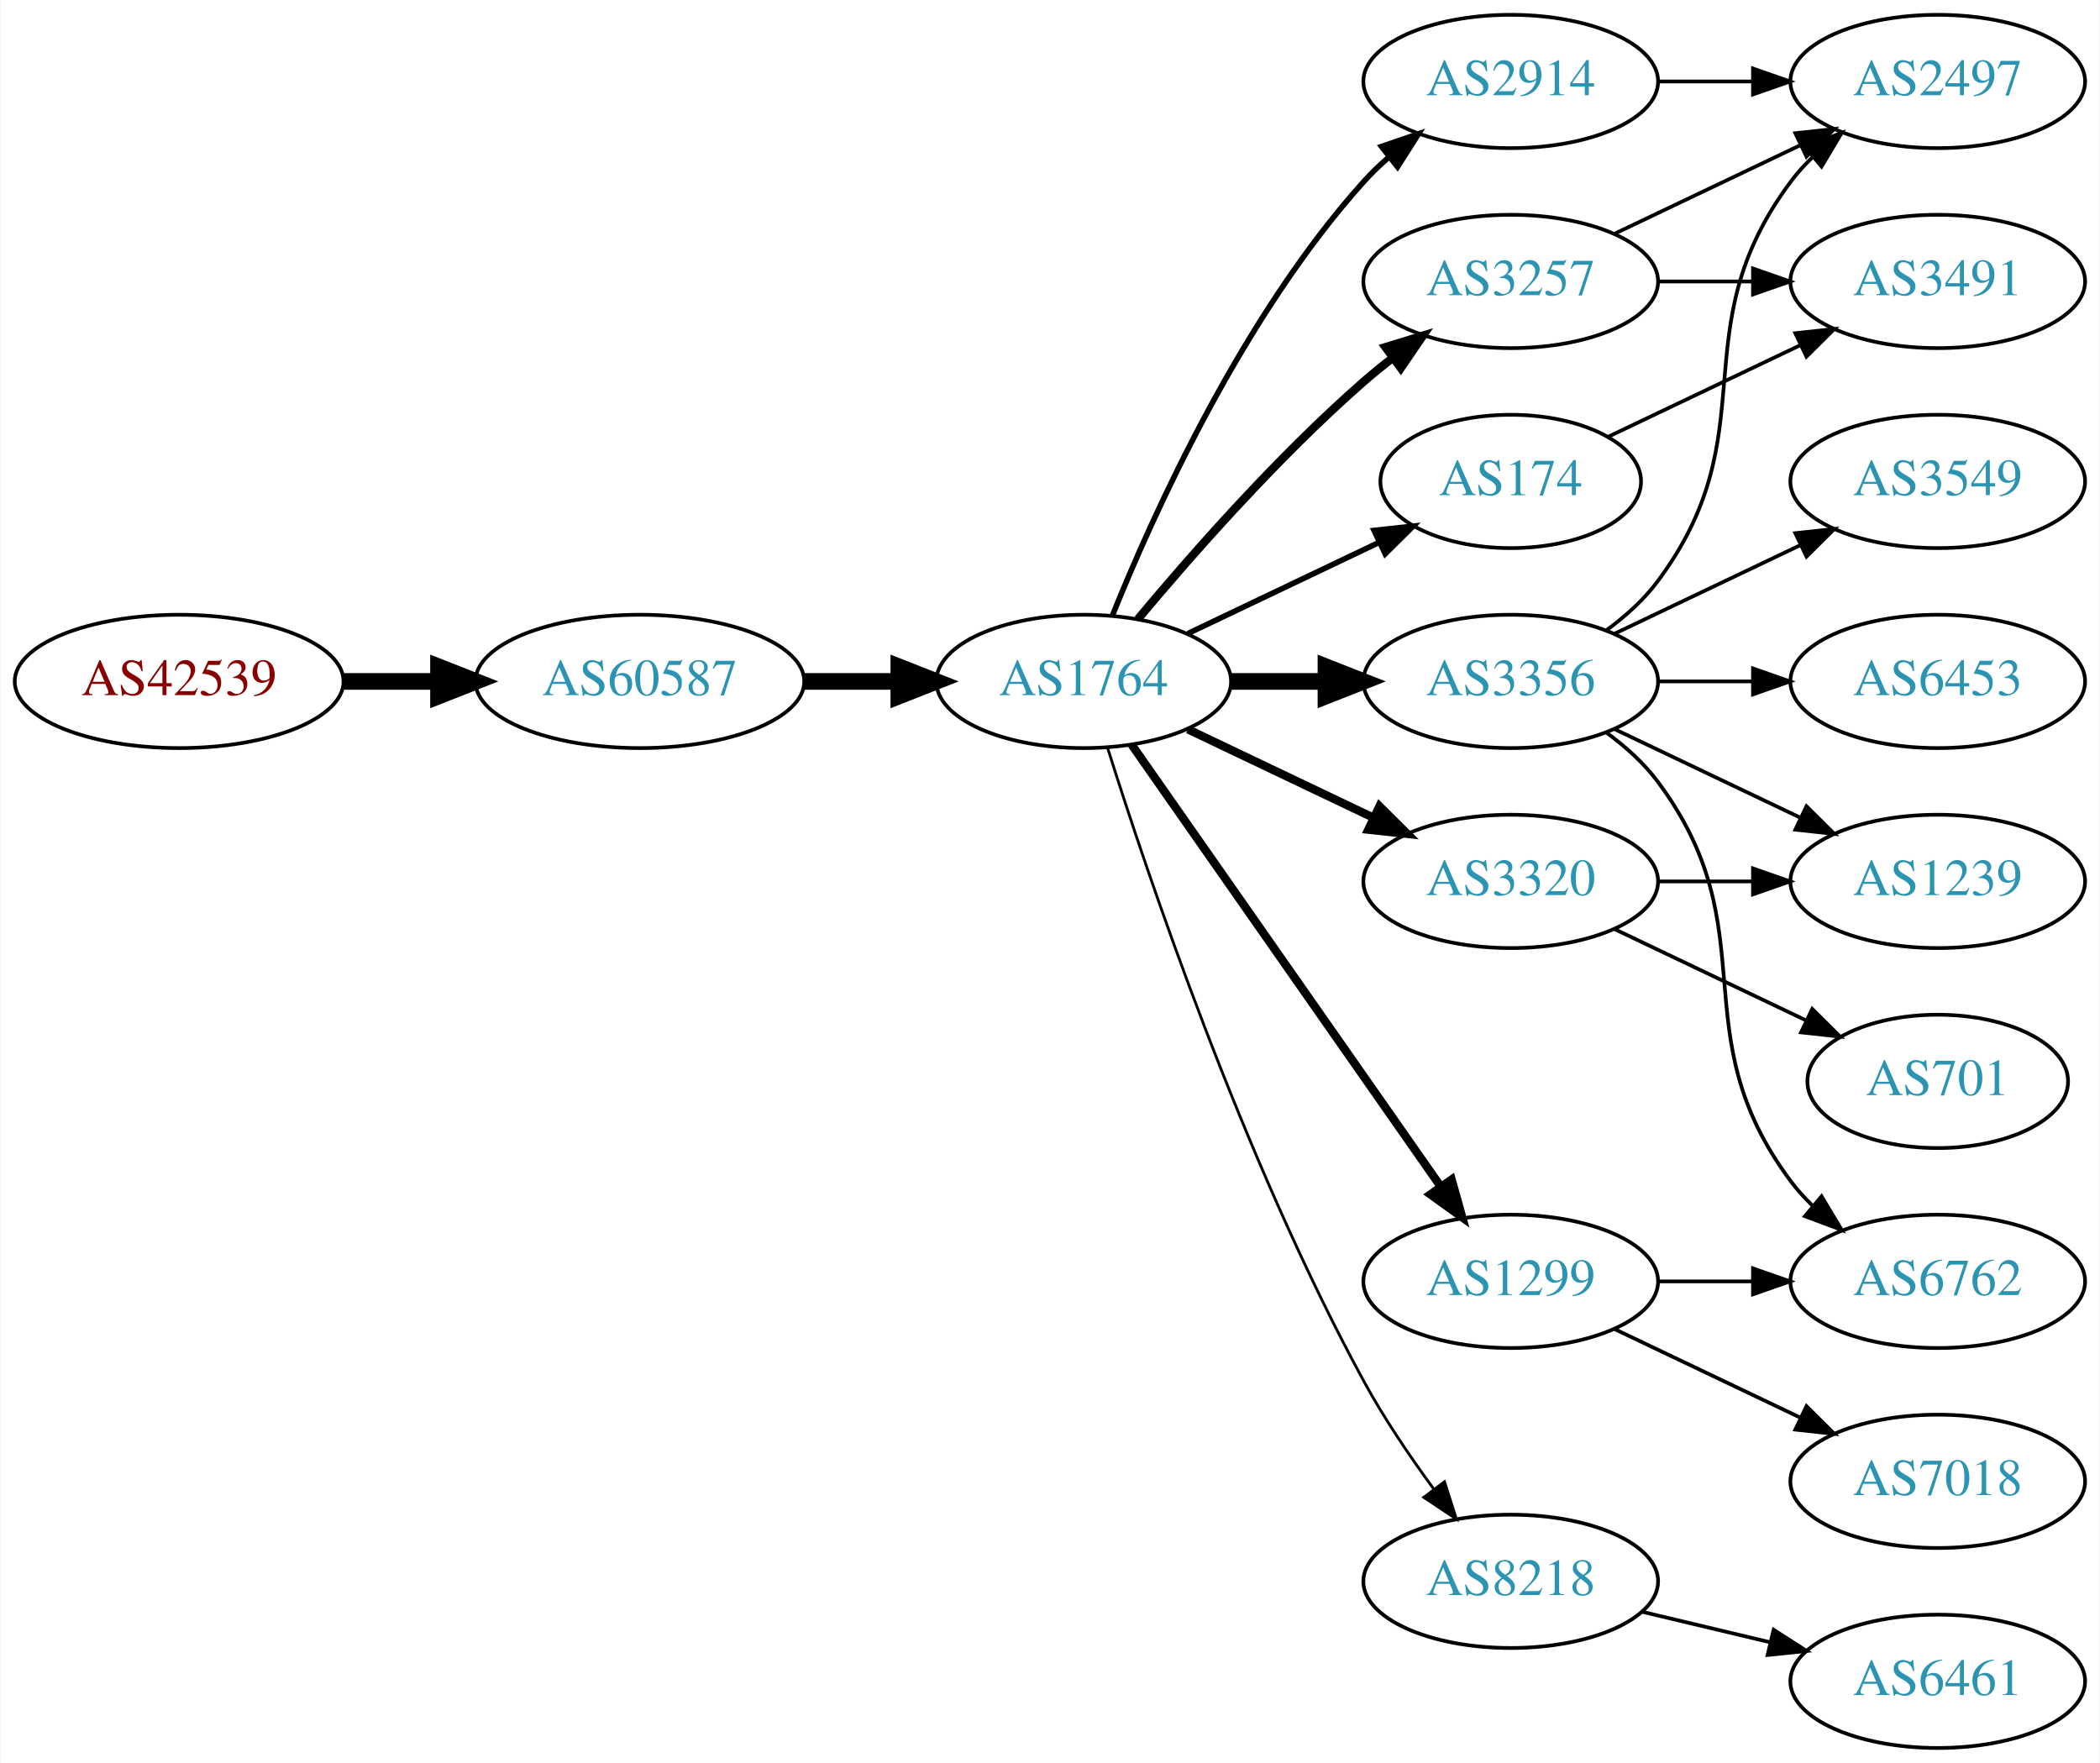
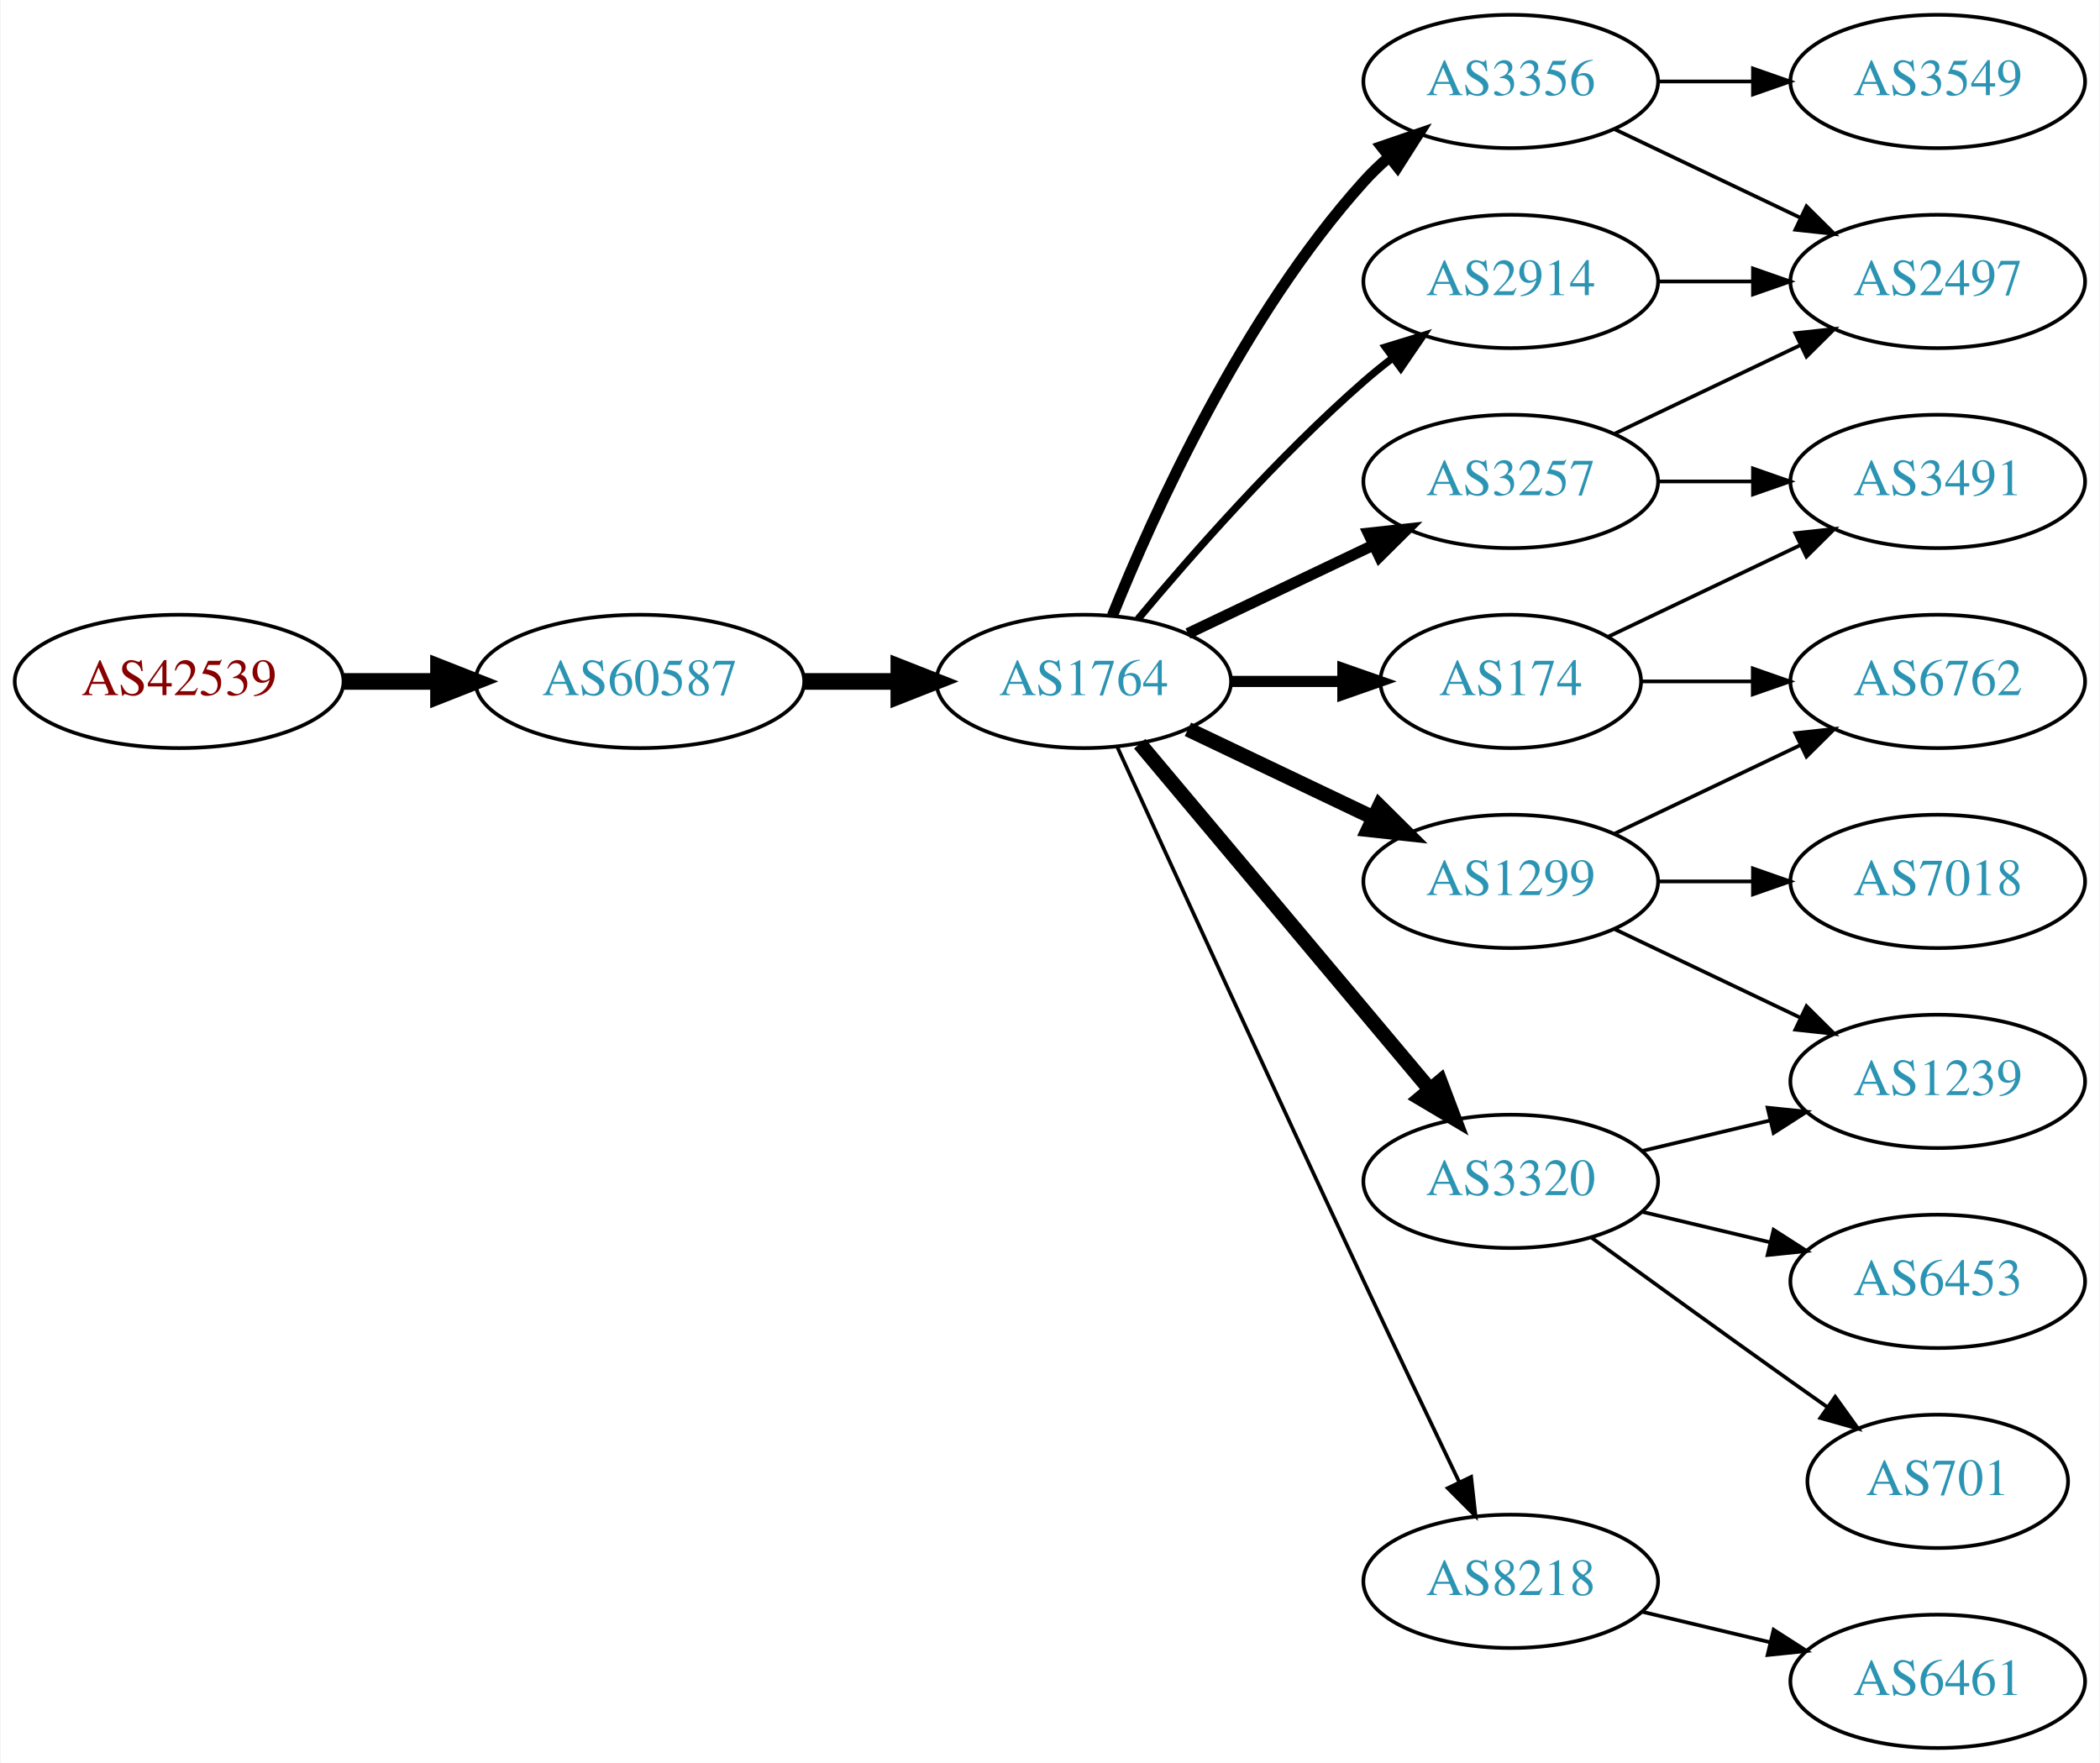
<svg xmlns="http://www.w3.org/2000/svg" xmlns:xlink="http://www.w3.org/1999/xlink" width="567pt" height="476pt" viewBox="0.00 0.00 566.66 476.00">
  <g id="graph0" class="graph" transform="scale(1 1) rotate(0) translate(4 472)">
    <polygon fill="white" stroke="none" points="-4,4 -4,-472 562.663,-472 562.663,4 -4,4" />
    <g id="node1" class="node">
      <g id="a_node1">
        <a xlink:href="/asn/42539" xlink:title="AS42539 ~ styrion [AT]">
          <ellipse fill="#ffffff" stroke="black" cx="44.196" cy="-288" rx="44.393" ry="18" />
          <text text-anchor="middle" x="44.196" y="-284.3" font-family="Times,serif" font-size="14.00" fill="#880000">AS42539</text>
        </a>
      </g>
    </g>
    <g id="node2" class="node">
      <g id="a_node2">
        <a xlink:href="/asn/60587" xlink:title="AS60587 ~ XINON GmbH [AT]">
          <ellipse fill="#ffffff" stroke="black" cx="168.588" cy="-288" rx="44.393" ry="18" />
          <text text-anchor="middle" x="168.588" y="-284.3" font-family="Times,serif" font-size="14.00" fill="#2c94b3">AS60587</text>
        </a>
      </g>
    </g>
    <g id="edge1" class="edge">
      <path fill="none" stroke="black" stroke-width="4.5" d="M88.692,-288C96.898,-288 105.569,-288 114.041,-288" />
      <polygon fill="black" stroke="black" stroke-width="4.5" points="114.233,-291.938 124.233,-288 114.233,-284.063 114.233,-291.938" />
    </g>
    <g id="node3" class="node">
      <g id="a_node3">
        <a xlink:href="/asn/1764" xlink:title="AS1764 ~ NEXTLAYER-AS [AT]">
          <ellipse fill="#ffffff" stroke="black" cx="288.431" cy="-288" rx="39.794" ry="18" />
          <text text-anchor="middle" x="288.431" y="-284.3" font-family="Times,serif" font-size="14.00" fill="#2c94b3">AS1764</text>
        </a>
      </g>
    </g>
    <g id="edge2" class="edge">
      <path fill="none" stroke="black" stroke-width="4.5" d="M212.799,-288C221.112,-288 229.875,-288 238.357,-288" />
      <polygon fill="black" stroke="black" stroke-width="4.5" points="238.516,-291.938 248.516,-288 238.516,-284.063 238.516,-291.938" />
    </g>
    <g id="node4" class="node">
      <g id="a_node4">
-         <a xlink:href="/asn/3257" xlink:title="AS3257 ~ GTT [DE]">
-           <ellipse fill="#ffffff" stroke="black" cx="403.724" cy="-396" rx="39.794" ry="18" />
-           <text text-anchor="middle" x="403.724" y="-392.3" font-family="Times,serif" font-size="14.00" fill="#2c94b3">AS3257</text>
+         <a xlink:href="/asn/174" xlink:title="AS174 ~ Cogent Communications [US]">
+           <ellipse fill="#ffffff" stroke="black" cx="403.724" cy="-288" rx="35.194" ry="18" />
+           <text text-anchor="middle" x="403.724" y="-284.3" font-family="Times,serif" font-size="14.00" fill="#2c94b3">AS174</text>
        </a>
      </g>
    </g>
    <g id="edge3" class="edge">
-       <path fill="none" stroke="black" stroke-width="2.25" d="M303.061,-304.817C317.343,-321.929 340.89,-348.745 364.077,-369 366.543,-371.154 369.182,-373.294 371.879,-375.372" />
-       <polygon fill="black" stroke="black" stroke-width="2.25" points="369.904,-378.264 380.033,-381.37 374.052,-372.625 369.904,-378.264" />
+       <path fill="none" stroke="black" stroke-width="3" d="M328.103,-288C337.808,-288 348.299,-288 358.262,-288" />
+       <polygon fill="black" stroke="black" stroke-width="3" points="358.398,-291.5 368.398,-288 358.398,-284.5 358.398,-291.5" />
    </g>
    <g id="node5" class="node">
      <g id="a_node5">
-         <a xlink:href="/asn/2914" xlink:title="AS2914 ~ NTT America, Inc. [US]">
-           <ellipse fill="#ffffff" stroke="black" cx="403.724" cy="-450" rx="39.794" ry="18" />
-           <text text-anchor="middle" x="403.724" y="-446.3" font-family="Times,serif" font-size="14.00" fill="#2c94b3">AS2914</text>
+         <a xlink:href="/asn/3257" xlink:title="AS3257 ~ GTT [DE]">
+           <ellipse fill="#ffffff" stroke="black" cx="403.724" cy="-342" rx="39.794" ry="18" />
+           <text text-anchor="middle" x="403.724" y="-338.3" font-family="Times,serif" font-size="14.00" fill="#2c94b3">AS3257</text>
        </a>
      </g>
    </g>
    <g id="edge4" class="edge">
-       <path fill="none" stroke="black" stroke-width="1.5" d="M296.179,-305.787C307.23,-333.243 331.283,-386.578 364.077,-423 366.08,-425.224 368.298,-427.363 370.631,-429.397" />
-       <polygon fill="black" stroke="black" stroke-width="1.5" points="368.829,-432.433 378.85,-435.873 373.161,-426.935 368.829,-432.433" />
+       <path fill="none" stroke="black" stroke-width="3" d="M316.567,-300.934C331.561,-308.081 350.382,-317.052 366.605,-324.785" />
+       <polygon fill="black" stroke="black" stroke-width="3" points="365.276,-328.028 375.809,-329.171 368.288,-321.709 365.276,-328.028" />
    </g>
    <g id="node6" class="node">
      <g id="a_node6">
        <a xlink:href="/asn/3356" xlink:title="AS3356 ~ Level 3 Parent, LLC [US]">
-           <ellipse fill="#ffffff" stroke="black" cx="403.724" cy="-288" rx="39.794" ry="18" />
-           <text text-anchor="middle" x="403.724" y="-284.3" font-family="Times,serif" font-size="14.00" fill="#2c94b3">AS3356</text>
+           <ellipse fill="#ffffff" stroke="black" cx="403.724" cy="-450" rx="39.794" ry="18" />
+           <text text-anchor="middle" x="403.724" y="-446.3" font-family="Times,serif" font-size="14.00" fill="#2c94b3">AS3356</text>
        </a>
      </g>
    </g>
    <g id="edge5" class="edge">
-       <path fill="none" stroke="black" stroke-width="4.5" d="M328.103,-288C336.306,-288 345.07,-288 353.602,-288" />
-       <polygon fill="black" stroke="black" stroke-width="4.5" points="353.841,-291.938 363.841,-288 353.841,-284.063 353.841,-291.938" />
+       <path fill="none" stroke="black" stroke-width="3" d="M296.179,-305.787C307.23,-333.243 331.283,-386.578 364.077,-423 366.08,-425.224 368.298,-427.363 370.631,-429.397" />
+       <polygon fill="black" stroke="black" stroke-width="3" points="368.829,-432.433 378.85,-435.873 373.161,-426.935 368.829,-432.433" />
    </g>
    <g id="node7" class="node">
      <g id="a_node7">
-         <a xlink:href="/asn/3320" xlink:title="AS3320 ~ DTAG [DE]">
+         <a xlink:href="/asn/1299" xlink:title="AS1299 ~ Telia Carrier [EU]">
          <ellipse fill="#ffffff" stroke="black" cx="403.724" cy="-234" rx="39.794" ry="18" />
-           <text text-anchor="middle" x="403.724" y="-230.3" font-family="Times,serif" font-size="14.00" fill="#2c94b3">AS3320</text>
+           <text text-anchor="middle" x="403.724" y="-230.3" font-family="Times,serif" font-size="14.00" fill="#2c94b3">AS1299</text>
        </a>
      </g>
    </g>
    <g id="edge6" class="edge">
-       <path fill="none" stroke="black" stroke-width="2.25" d="M316.567,-275.066C331.561,-267.919 350.382,-258.948 366.605,-251.215" />
-       <polygon fill="black" stroke="black" stroke-width="2.25" points="368.288,-254.291 375.809,-246.829 365.276,-247.972 368.288,-254.291" />
+       <path fill="none" stroke="black" stroke-width="4" d="M316.567,-275.066C331.561,-267.919 350.382,-258.948 366.605,-251.215" />
+       <polygon fill="black" stroke="black" stroke-width="4" points="368.288,-254.291 375.809,-246.829 365.276,-247.972 368.288,-254.291" />
    </g>
    <g id="node8" class="node">
      <g id="a_node8">
-         <a xlink:href="/asn/1299" xlink:title="AS1299 ~ Telia Carrier [EU]">
-           <ellipse fill="#ffffff" stroke="black" cx="403.724" cy="-126" rx="39.794" ry="18" />
-           <text text-anchor="middle" x="403.724" y="-122.3" font-family="Times,serif" font-size="14.00" fill="#2c94b3">AS1299</text>
+         <a xlink:href="/asn/3320" xlink:title="AS3320 ~ DTAG [DE]">
+           <ellipse fill="#ffffff" stroke="black" cx="403.724" cy="-153" rx="39.794" ry="18" />
+           <text text-anchor="middle" x="403.724" y="-149.3" font-family="Times,serif" font-size="14.00" fill="#2c94b3">AS3320</text>
        </a>
      </g>
    </g>
    <g id="edge7" class="edge">
-       <path fill="none" stroke="black" stroke-width="2.25" d="M301.341,-270.969C321.263,-242.483 361.452,-185.015 384.802,-151.626" />
-       <polygon fill="black" stroke="black" stroke-width="2.25" points="387.769,-153.491 390.632,-143.29 382.033,-149.479 387.769,-153.491" />
+       <path fill="none" stroke="black" stroke-width="4" d="M303.55,-271.175C323.225,-247.731 359.029,-205.066 381.808,-177.924" />
+       <polygon fill="black" stroke="black" stroke-width="4" points="384.679,-179.947 388.426,-170.037 379.317,-175.447 384.679,-179.947" />
    </g>
    <g id="node9" class="node">
      <g id="a_node9">
-         <a xlink:href="/asn/174" xlink:title="AS174 ~ Cogent Communications [US]">
-           <ellipse fill="#ffffff" stroke="black" cx="403.724" cy="-342" rx="35.194" ry="18" />
-           <text text-anchor="middle" x="403.724" y="-338.3" font-family="Times,serif" font-size="14.00" fill="#2c94b3">AS174</text>
+         <a xlink:href="/asn/2914" xlink:title="AS2914 ~ NTT America, Inc. [US]">
+           <ellipse fill="#ffffff" stroke="black" cx="403.724" cy="-396" rx="39.794" ry="18" />
+           <text text-anchor="middle" x="403.724" y="-392.3" font-family="Times,serif" font-size="14.00" fill="#2c94b3">AS2914</text>
        </a>
      </g>
    </g>
    <g id="edge8" class="edge">
-       <path fill="none" stroke="black" stroke-width="1.5" d="M316.567,-300.934C331.999,-308.29 351.485,-317.577 368.02,-325.459" />
-       <polygon fill="black" stroke="black" stroke-width="1.5" points="366.828,-328.768 377.361,-329.911 369.84,-322.449 366.828,-328.768" />
+       <path fill="none" stroke="black" stroke-width="2" d="M303.061,-304.817C317.343,-321.929 340.89,-348.745 364.077,-369 366.543,-371.154 369.182,-373.294 371.879,-375.372" />
+       <polygon fill="black" stroke="black" stroke-width="2" points="369.904,-378.264 380.033,-381.37 374.052,-372.625 369.904,-378.264" />
    </g>
    <g id="node10" class="node">
      <g id="a_node10">
        <a xlink:href="/asn/8218" xlink:title="AS8218 ~ legacy Neotelecoms [FR]">
          <ellipse fill="#ffffff" stroke="black" cx="403.724" cy="-45" rx="39.794" ry="18" />
          <text text-anchor="middle" x="403.724" y="-41.3" font-family="Times,serif" font-size="14.00" fill="#2c94b3">AS8218</text>
        </a>
      </g>
    </g>
    <g id="edge9" class="edge">
-       <path fill="none" stroke="black" stroke-width="0.75" d="M294.852,-270.159C305.623,-235.854 331.514,-158.797 364.077,-99 369.509,-89.026 376.483,-78.731 383.009,-69.84" />
-       <polygon fill="black" stroke="black" stroke-width="0.75" points="385.842,-71.895 389.062,-61.802 380.251,-67.684 385.842,-71.895" />
+       <path fill="none" stroke="black" d="M297.418,-270.464C310.994,-240.704 339.491,-178.43 364.077,-126 372.568,-107.892 382.261,-87.579 389.815,-71.825" />
+       <polygon fill="black" stroke="black" points="393.039,-73.195 394.212,-62.665 386.729,-70.165 393.039,-73.195" />
    </g>
    <g id="node11" class="node">
      <g id="a_node11">
-         <a xlink:href="/asn/2497" xlink:title="AS2497 ~ Internet Initiative Japan Inc. [JP]">
-           <ellipse fill="#ffffff" stroke="black" cx="519.017" cy="-450" rx="39.794" ry="18" />
-           <text text-anchor="middle" x="519.017" y="-446.3" font-family="Times,serif" font-size="14.00" fill="#2c94b3">AS2497</text>
+         <a xlink:href="/asn/3491" xlink:title="AS3491 ~ PCCW Global, Inc. [US]">
+           <ellipse fill="#ffffff" stroke="black" cx="519.017" cy="-342" rx="39.794" ry="18" />
+           <text text-anchor="middle" x="519.017" y="-338.3" font-family="Times,serif" font-size="14.00" fill="#2c94b3">AS3491</text>
        </a>
      </g>
    </g>
    <g id="edge10" class="edge">
-       <path fill="none" stroke="black" d="M431.86,-408.934C446.854,-416.081 465.675,-425.052 481.898,-432.785" />
-       <polygon fill="black" stroke="black" points="480.569,-436.028 491.102,-437.171 483.581,-429.709 480.569,-436.028" />
+       <path fill="none" stroke="black" d="M430.149,-300.119C445.452,-307.413 465.175,-316.814 482.057,-324.86" />
+       <polygon fill="black" stroke="black" points="480.564,-328.026 491.097,-329.169 483.576,-321.707 480.564,-328.026" />
    </g>
    <g id="node12" class="node">
      <g id="a_node12">
-         <a xlink:href="/asn/3491" xlink:title="AS3491 ~ PCCW Global, Inc. [US]">
-           <ellipse fill="#ffffff" stroke="black" cx="519.017" cy="-396" rx="39.794" ry="18" />
-           <text text-anchor="middle" x="519.017" y="-392.3" font-family="Times,serif" font-size="14.00" fill="#2c94b3">AS3491</text>
+         <a xlink:href="/asn/6762" xlink:title="AS6762 ~ TELECOM ITALIA SPARKLE S.p.A. [IT]">
+           <ellipse fill="#ffffff" stroke="black" cx="519.017" cy="-288" rx="39.794" ry="18" />
+           <text text-anchor="middle" x="519.017" y="-284.3" font-family="Times,serif" font-size="14.00" fill="#2c94b3">AS6762</text>
        </a>
      </g>
    </g>
    <g id="edge11" class="edge">
-       <path fill="none" stroke="black" d="M443.396,-396C451.599,-396 460.363,-396 468.895,-396" />
-       <polygon fill="black" stroke="black" points="469.134,-399.5 479.134,-396 469.134,-392.5 469.134,-399.5" />
+       <path fill="none" stroke="black" d="M439.023,-288C448.4,-288 458.75,-288 468.785,-288" />
+       <polygon fill="black" stroke="black" points="469.074,-291.5 479.074,-288 469.074,-284.5 469.074,-291.5" />
    </g>
    <g id="edge12" class="edge">
-       <path fill="none" stroke="black" d="M443.396,-450C451.599,-450 460.363,-450 468.895,-450" />
-       <polygon fill="black" stroke="black" points="469.134,-453.5 479.134,-450 469.134,-446.5 469.134,-453.5" />
-     </g>
-     <g id="edge16" class="edge">
-       <path fill="none" stroke="black" d="M429.655,-301.882C434.731,-305.611 439.649,-310.016 443.37,-315 473.642,-355.542 449.099,-382.458 479.37,-423 481.115,-425.336 483.122,-427.545 485.285,-429.617" />
-       <polygon fill="black" stroke="black" points="483.163,-432.405 493.086,-436.118 487.645,-427.027 483.163,-432.405" />
+       <path fill="none" stroke="black" d="M443.396,-342C451.599,-342 460.363,-342 468.895,-342" />
+       <polygon fill="black" stroke="black" points="469.134,-345.5 479.134,-342 469.134,-338.5 469.134,-345.5" />
    </g>
    <g id="node13" class="node">
      <g id="a_node13">
-         <a xlink:href="/asn/6453" xlink:title="AS6453 ~ TATA COMMUNICATIONS (AMERICA) INC [US]">
-           <ellipse fill="#ffffff" stroke="black" cx="519.017" cy="-288" rx="39.794" ry="18" />
-           <text text-anchor="middle" x="519.017" y="-284.3" font-family="Times,serif" font-size="14.00" fill="#2c94b3">AS6453</text>
+         <a xlink:href="/asn/2497" xlink:title="AS2497 ~ Internet Initiative Japan Inc. [JP]">
+           <ellipse fill="#ffffff" stroke="black" cx="519.017" cy="-396" rx="39.794" ry="18" />
+           <text text-anchor="middle" x="519.017" y="-392.3" font-family="Times,serif" font-size="14.00" fill="#2c94b3">AS2497</text>
        </a>
      </g>
    </g>
    <g id="edge13" class="edge">
-       <path fill="none" stroke="black" d="M443.396,-288C451.599,-288 460.363,-288 468.895,-288" />
-       <polygon fill="black" stroke="black" points="469.134,-291.5 479.134,-288 469.134,-284.5 469.134,-291.5" />
+       <path fill="none" stroke="black" d="M431.86,-354.934C446.854,-362.081 465.675,-371.052 481.898,-378.785" />
+       <polygon fill="black" stroke="black" points="480.569,-382.028 491.102,-383.171 483.581,-375.709 480.569,-382.028" />
+     </g>
+     <g id="edge15" class="edge">
+       <path fill="none" stroke="black" d="M431.86,-437.066C446.854,-429.919 465.675,-420.948 481.898,-413.215" />
+       <polygon fill="black" stroke="black" points="483.581,-416.291 491.102,-408.829 480.569,-409.972 483.581,-416.291" />
    </g>
    <g id="node14" class="node">
      <g id="a_node14">
        <a xlink:href="/asn/3549" xlink:title="AS3549 ~ Level 3 Parent, LLC [US]">
-           <ellipse fill="#ffffff" stroke="black" cx="519.017" cy="-342" rx="39.794" ry="18" />
-           <text text-anchor="middle" x="519.017" y="-338.3" font-family="Times,serif" font-size="14.00" fill="#2c94b3">AS3549</text>
+           <ellipse fill="#ffffff" stroke="black" cx="519.017" cy="-450" rx="39.794" ry="18" />
+           <text text-anchor="middle" x="519.017" y="-446.3" font-family="Times,serif" font-size="14.00" fill="#2c94b3">AS3549</text>
        </a>
      </g>
    </g>
    <g id="edge14" class="edge">
-       <path fill="none" stroke="black" d="M431.86,-300.934C446.854,-308.081 465.675,-317.052 481.898,-324.785" />
-       <polygon fill="black" stroke="black" points="480.569,-328.028 491.102,-329.171 483.581,-321.709 480.569,-328.028" />
+       <path fill="none" stroke="black" d="M443.396,-450C451.599,-450 460.363,-450 468.895,-450" />
+       <polygon fill="black" stroke="black" points="469.134,-453.5 479.134,-450 469.134,-446.5 469.134,-453.5" />
+     </g>
+     <g id="edge18" class="edge">
+       <path fill="none" stroke="black" d="M431.86,-246.934C446.854,-254.081 465.675,-263.052 481.898,-270.785" />
+       <polygon fill="black" stroke="black" points="480.569,-274.028 491.102,-275.171 483.581,-267.709 480.569,-274.028" />
    </g>
    <g id="node15" class="node">
      <g id="a_node15">
-         <a xlink:href="/asn/6762" xlink:title="AS6762 ~ TELECOM ITALIA SPARKLE S.p.A. [IT]">
-           <ellipse fill="#ffffff" stroke="black" cx="519.017" cy="-126" rx="39.794" ry="18" />
-           <text text-anchor="middle" x="519.017" y="-122.3" font-family="Times,serif" font-size="14.00" fill="#2c94b3">AS6762</text>
-         </a>
-       </g>
-     </g>
-     <g id="edge15" class="edge">
-       <path fill="none" stroke="black" d="M429.655,-274.118C434.731,-270.389 439.649,-265.984 443.37,-261 473.642,-220.458 449.099,-193.542 479.37,-153 481.115,-150.664 483.122,-148.455 485.285,-146.383" />
-       <polygon fill="black" stroke="black" points="487.645,-148.973 493.086,-139.882 483.163,-143.595 487.645,-148.973" />
+         <a xlink:href="/asn/1239" xlink:title="AS1239 ~ Sprint [US]">
+           <ellipse fill="#ffffff" stroke="black" cx="519.017" cy="-180" rx="39.794" ry="18" />
+           <text text-anchor="middle" x="519.017" y="-176.3" font-family="Times,serif" font-size="14.00" fill="#2c94b3">AS1239</text>
+         </a>
+       </g>
+     </g>
+     <g id="edge16" class="edge">
+       <path fill="none" stroke="black" d="M431.86,-221.066C446.854,-213.919 465.675,-204.948 481.898,-197.215" />
+       <polygon fill="black" stroke="black" points="483.581,-200.291 491.102,-192.829 480.569,-193.972 483.581,-200.291" />
    </g>
    <g id="node16" class="node">
      <g id="a_node16">
-         <a xlink:href="/asn/1239" xlink:title="AS1239 ~ Sprint [US]">
+         <a xlink:href="/asn/7018" xlink:title="AS7018 ~ AT&amp;T Services, Inc. [US]">
          <ellipse fill="#ffffff" stroke="black" cx="519.017" cy="-234" rx="39.794" ry="18" />
-           <text text-anchor="middle" x="519.017" y="-230.3" font-family="Times,serif" font-size="14.00" fill="#2c94b3">AS1239</text>
+           <text text-anchor="middle" x="519.017" y="-230.3" font-family="Times,serif" font-size="14.00" fill="#2c94b3">AS7018</text>
        </a>
      </g>
    </g>
    <g id="edge17" class="edge">
-       <path fill="none" stroke="black" d="M431.86,-275.066C446.854,-267.919 465.675,-258.948 481.898,-251.215" />
-       <polygon fill="black" stroke="black" points="483.581,-254.291 491.102,-246.829 480.569,-247.972 483.581,-254.291" />
-     </g>
-     <g id="edge18" class="edge">
      <path fill="none" stroke="black" d="M443.396,-234C451.599,-234 460.363,-234 468.895,-234" />
      <polygon fill="black" stroke="black" points="469.134,-237.5 479.134,-234 469.134,-230.5 469.134,-237.5" />
+     </g>
+     <g id="edge19" class="edge">
+       <path fill="none" stroke="black" d="M439.331,-161.248C450.202,-163.838 462.357,-166.735 473.799,-169.462" />
+       <polygon fill="black" stroke="black" points="473.082,-172.889 483.621,-171.803 474.705,-166.08 473.082,-172.889" />
    </g>
    <g id="node17" class="node">
      <g id="a_node17">
        <a xlink:href="/asn/701" xlink:title="AS701 ~ UUNET [US]">
-           <ellipse fill="#ffffff" stroke="black" cx="519.017" cy="-180" rx="35.194" ry="18" />
-           <text text-anchor="middle" x="519.017" y="-176.3" font-family="Times,serif" font-size="14.00" fill="#2c94b3">AS701</text>
-         </a>
-       </g>
-     </g>
-     <g id="edge19" class="edge">
-       <path fill="none" stroke="black" d="M431.86,-221.066C447.292,-213.71 466.778,-204.423 483.313,-196.541" />
-       <polygon fill="black" stroke="black" points="485.133,-199.551 492.654,-192.089 482.121,-193.232 485.133,-199.551" />
+           <ellipse fill="#ffffff" stroke="black" cx="519.017" cy="-72" rx="35.194" ry="18" />
+           <text text-anchor="middle" x="519.017" y="-68.3" font-family="Times,serif" font-size="14.00" fill="#2c94b3">AS701</text>
+         </a>
+       </g>
    </g>
    <g id="edge20" class="edge">
-       <path fill="none" stroke="black" d="M443.396,-126C451.599,-126 460.363,-126 468.895,-126" />
-       <polygon fill="black" stroke="black" points="469.134,-129.5 479.134,-126 469.134,-122.5 469.134,-129.5" />
+       <path fill="none" stroke="black" d="M425.572,-137.778C440.506,-126.909 461.12,-111.975 479.37,-99 482.581,-96.718 485.95,-94.339 489.304,-91.982" />
+       <polygon fill="black" stroke="black" points="491.332,-94.834 497.515,-86.23 487.316,-89.101 491.332,-94.834" />
    </g>
    <g id="node18" class="node">
      <g id="a_node18">
-         <a xlink:href="/asn/7018" xlink:title="AS7018 ~ AT&amp;T Services, Inc. [US]">
-           <ellipse fill="#ffffff" stroke="black" cx="519.017" cy="-72" rx="39.794" ry="18" />
-           <text text-anchor="middle" x="519.017" y="-68.3" font-family="Times,serif" font-size="14.00" fill="#2c94b3">AS7018</text>
+         <a xlink:href="/asn/6453" xlink:title="AS6453 ~ TATA COMMUNICATIONS (AMERICA) INC [US]">
+           <ellipse fill="#ffffff" stroke="black" cx="519.017" cy="-126" rx="39.794" ry="18" />
+           <text text-anchor="middle" x="519.017" y="-122.3" font-family="Times,serif" font-size="14.00" fill="#2c94b3">AS6453</text>
        </a>
      </g>
    </g>
    <g id="edge21" class="edge">
-       <path fill="none" stroke="black" d="M431.86,-113.066C446.854,-105.919 465.675,-96.948 481.898,-89.215" />
-       <polygon fill="black" stroke="black" points="483.581,-92.291 491.102,-84.829 480.569,-85.972 483.581,-92.291" />
+       <path fill="none" stroke="black" d="M439.331,-144.752C450.202,-142.162 462.357,-139.265 473.799,-136.538" />
+       <polygon fill="black" stroke="black" points="474.705,-139.92 483.621,-134.197 473.082,-133.111 474.705,-139.92" />
    </g>
    <g id="edge22" class="edge">
-       <path fill="none" stroke="black" d="M430.149,-354.119C445.452,-361.413 465.175,-370.814 482.057,-378.86" />
-       <polygon fill="black" stroke="black" points="480.564,-382.026 491.097,-383.169 483.576,-375.707 480.564,-382.026" />
+       <path fill="none" stroke="black" d="M443.396,-396C451.599,-396 460.363,-396 468.895,-396" />
+       <polygon fill="black" stroke="black" points="469.134,-399.5 479.134,-396 469.134,-392.5 469.134,-399.5" />
    </g>
    <g id="node19" class="node">
      <g id="a_node19">
        <a xlink:href="/asn/6461" xlink:title="AS6461 ~ Zayo Bandwidth [US]">
          <ellipse fill="#ffffff" stroke="black" cx="519.017" cy="-18" rx="39.794" ry="18" />
          <text text-anchor="middle" x="519.017" y="-14.3" font-family="Times,serif" font-size="14.00" fill="#2c94b3">AS6461</text>
        </a>
      </g>
    </g>
    <g id="edge23" class="edge">
      <path fill="none" stroke="black" d="M439.331,-36.752C450.202,-34.162 462.357,-31.265 473.799,-28.538" />
      <polygon fill="black" stroke="black" points="474.705,-31.92 483.621,-26.197 473.082,-25.111 474.705,-31.92" />
    </g>
  </g>
</svg>
